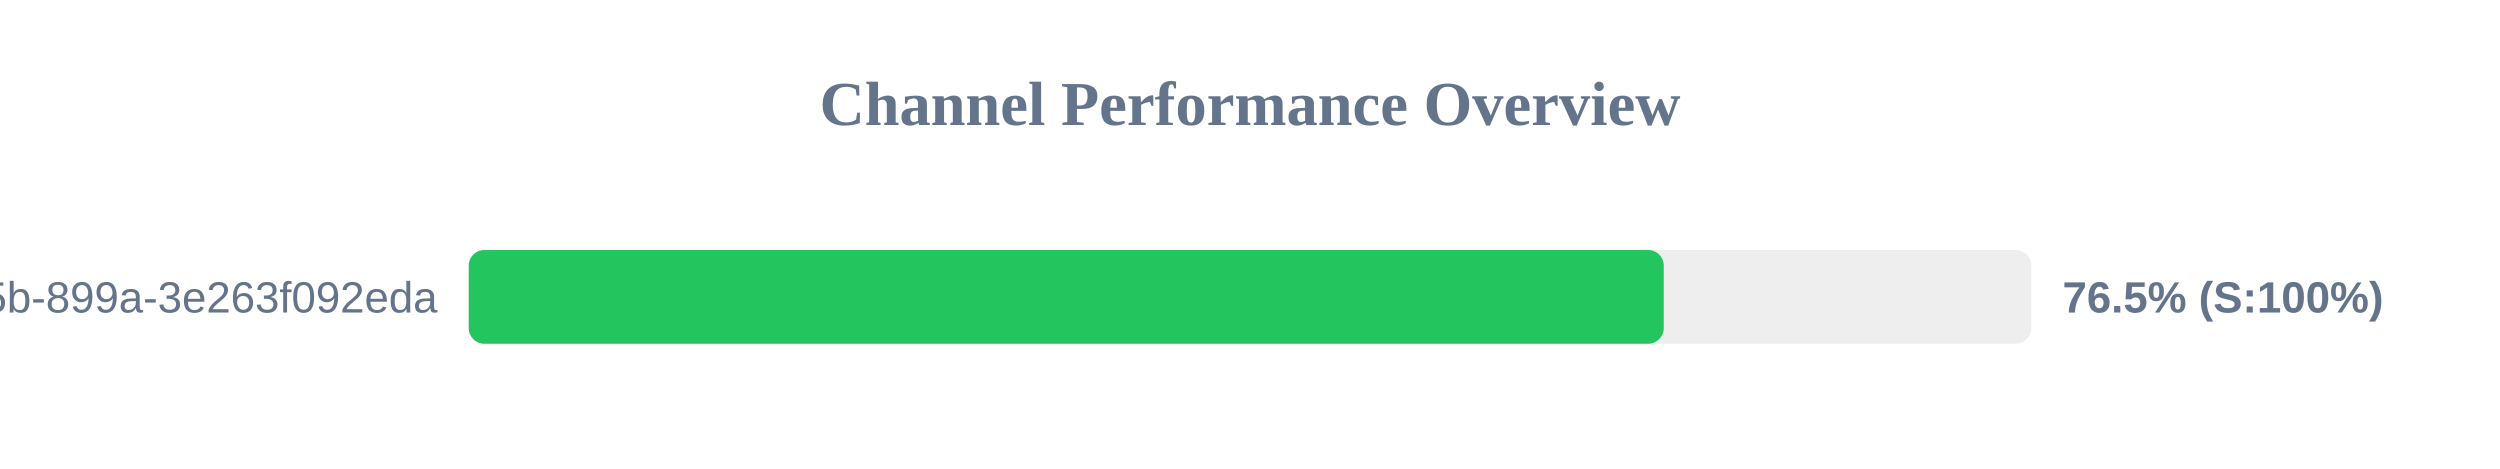
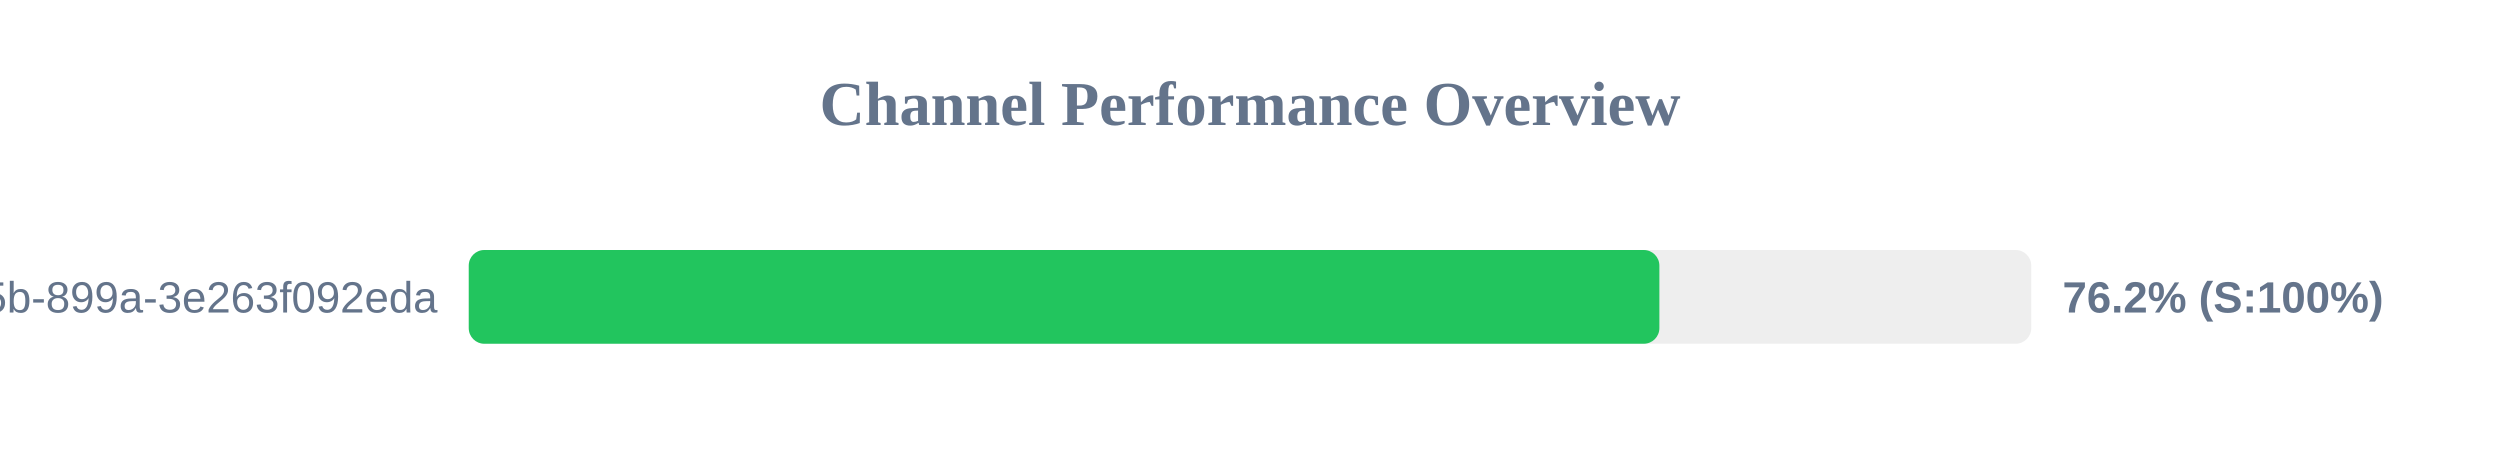
<svg xmlns="http://www.w3.org/2000/svg" width="800" height="150" version="1.1">
  <style>
        .row { font: 14px Arial; fill: #64748b; }
        .score { font: bold 14px Arial; fill: #64748b; }
    </style>
  <text x="400" y="40" text-anchor="middle" font-size="20px" font-weight="bold" fill="#64748b">Channel Performance Overview</text>
  <rect x="150" y="80" width="500" height="30" fill="#eee" rx="5" />
-   <rect x="150" y="80" width="382.4" height="30" fill="#22c55e" rx="5" />
+   <rect x="150" y="80" width="381.0" height="30" fill="#22c55e" rx="5" />
  <text x="140" y="100" text-anchor="end" class="row">?uuid=6bf726db-fb0b-405b-899a-3e263f092eda</text>
-   <text x="660" y="100" text-anchor="start" class="score">76.5% (S:100%)</text>
+   <text x="660" y="100" text-anchor="start" class="score">76.2% (S:100%)</text>
</svg>
